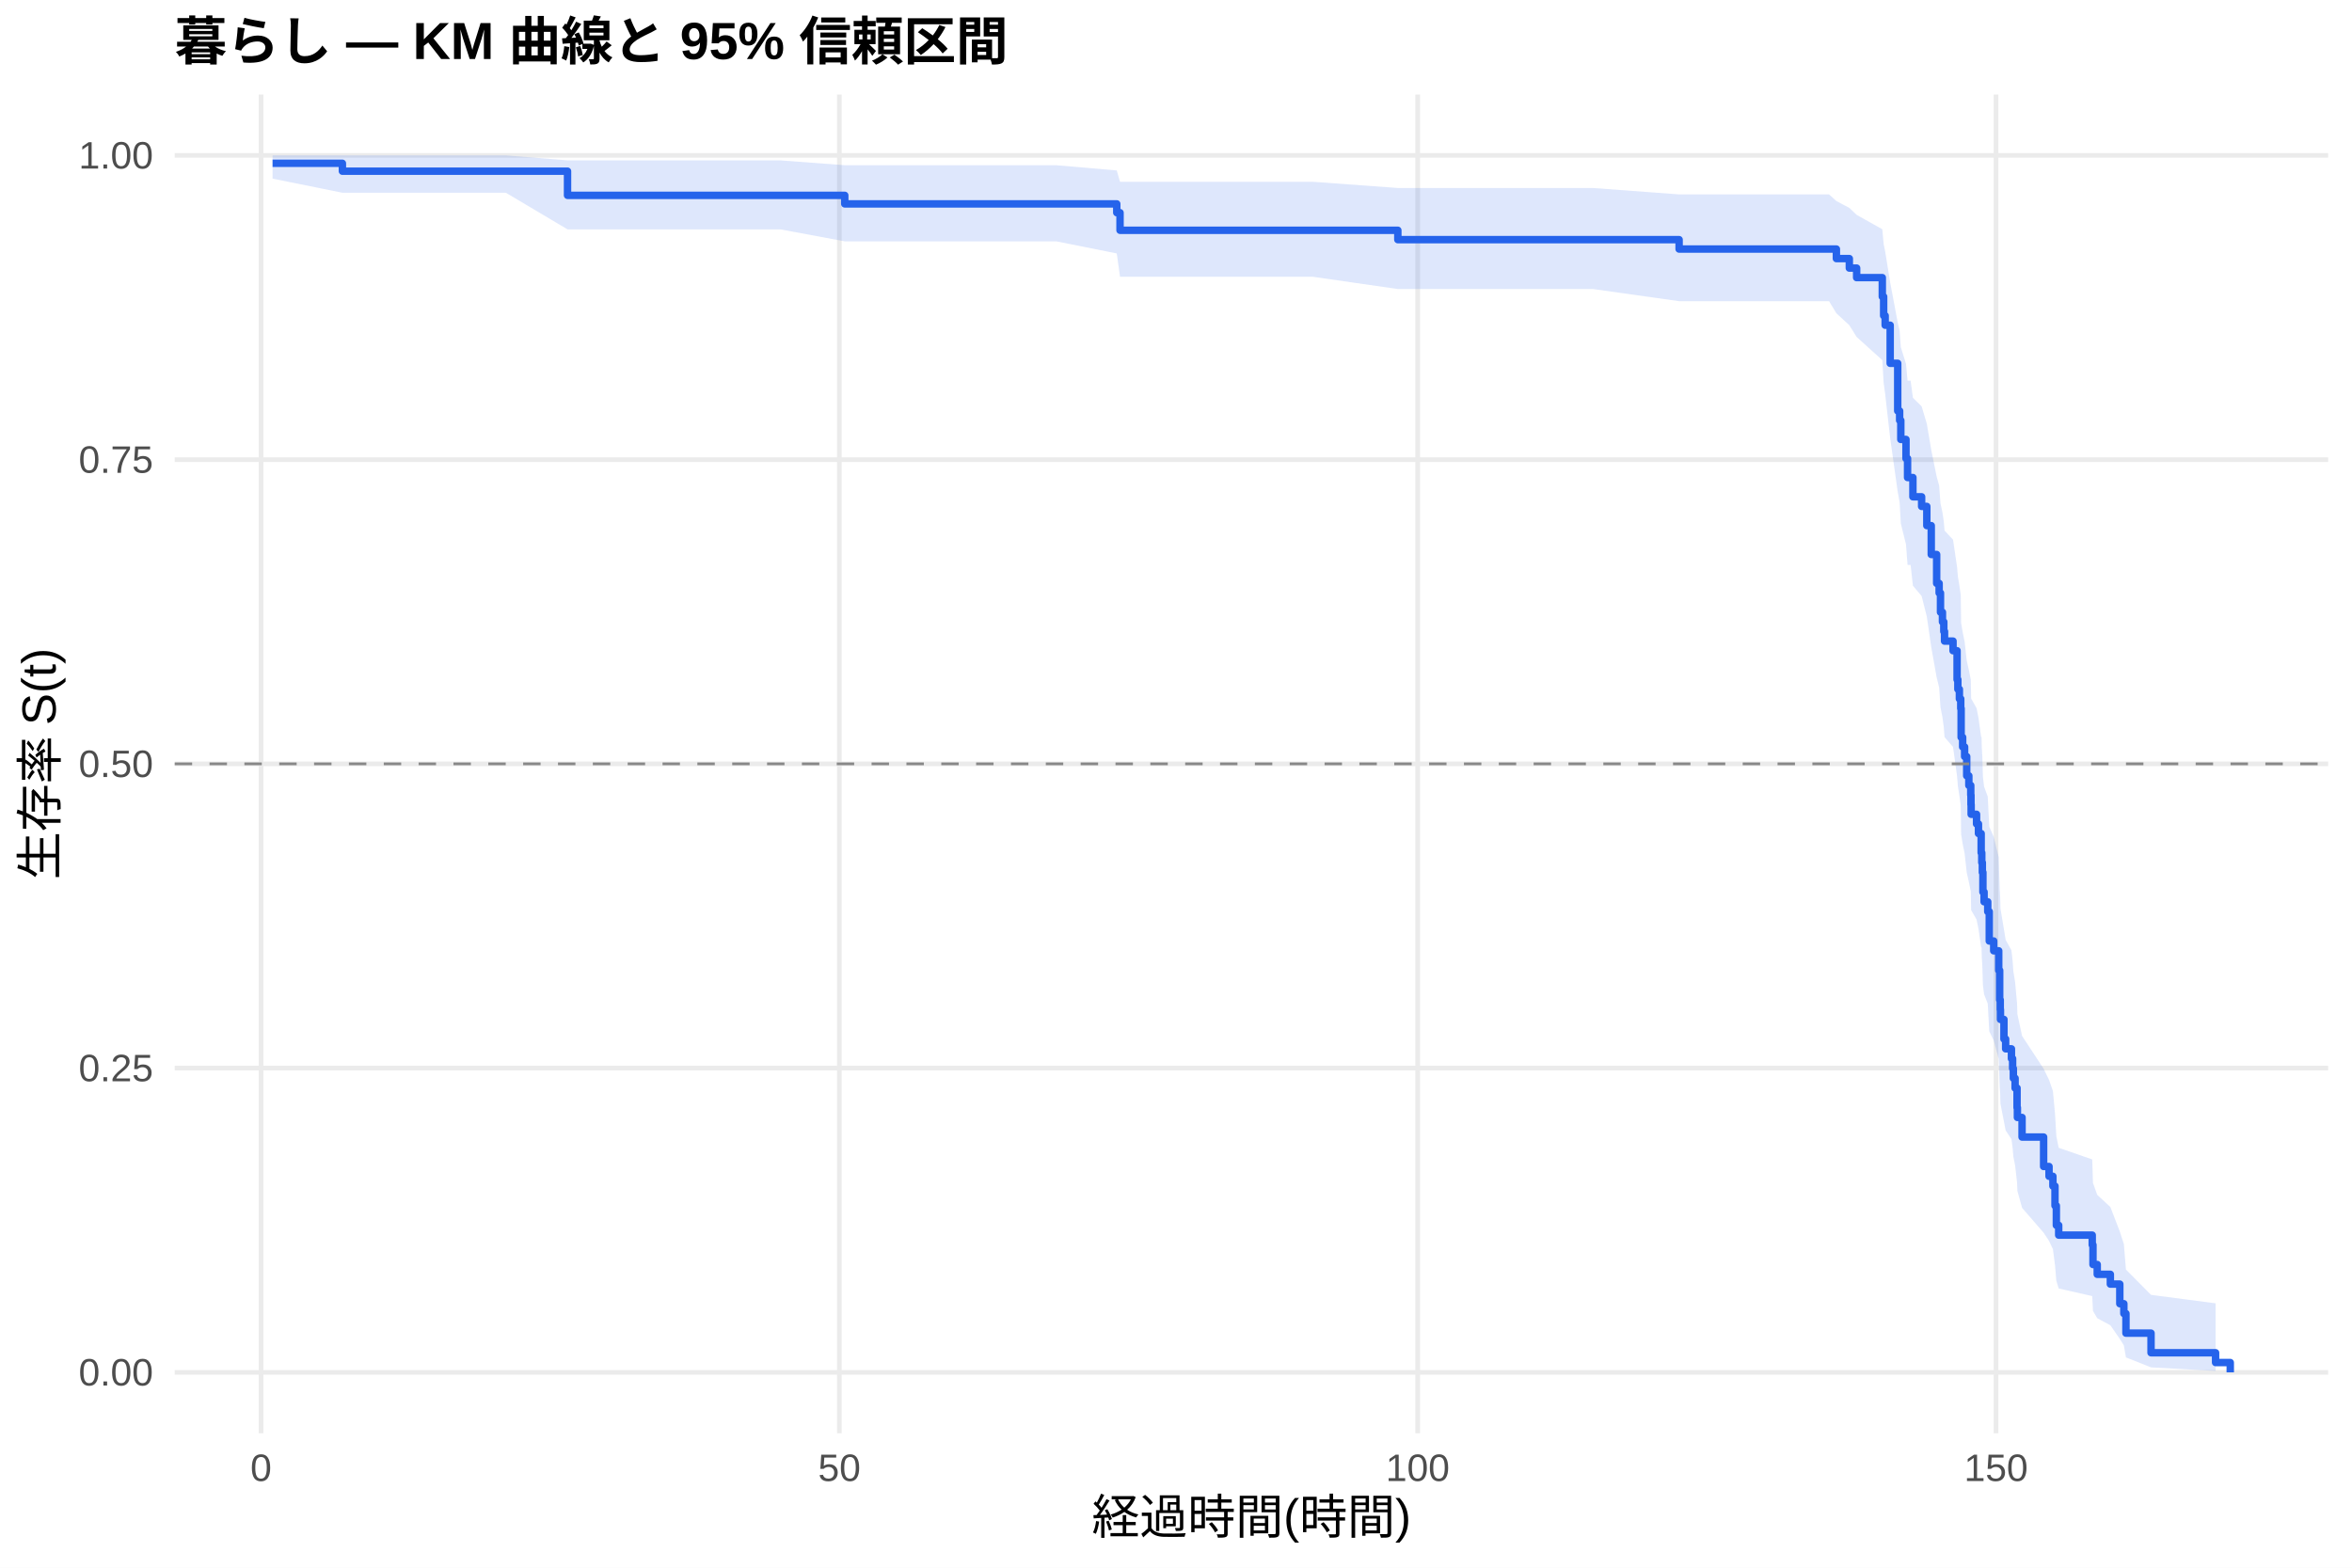
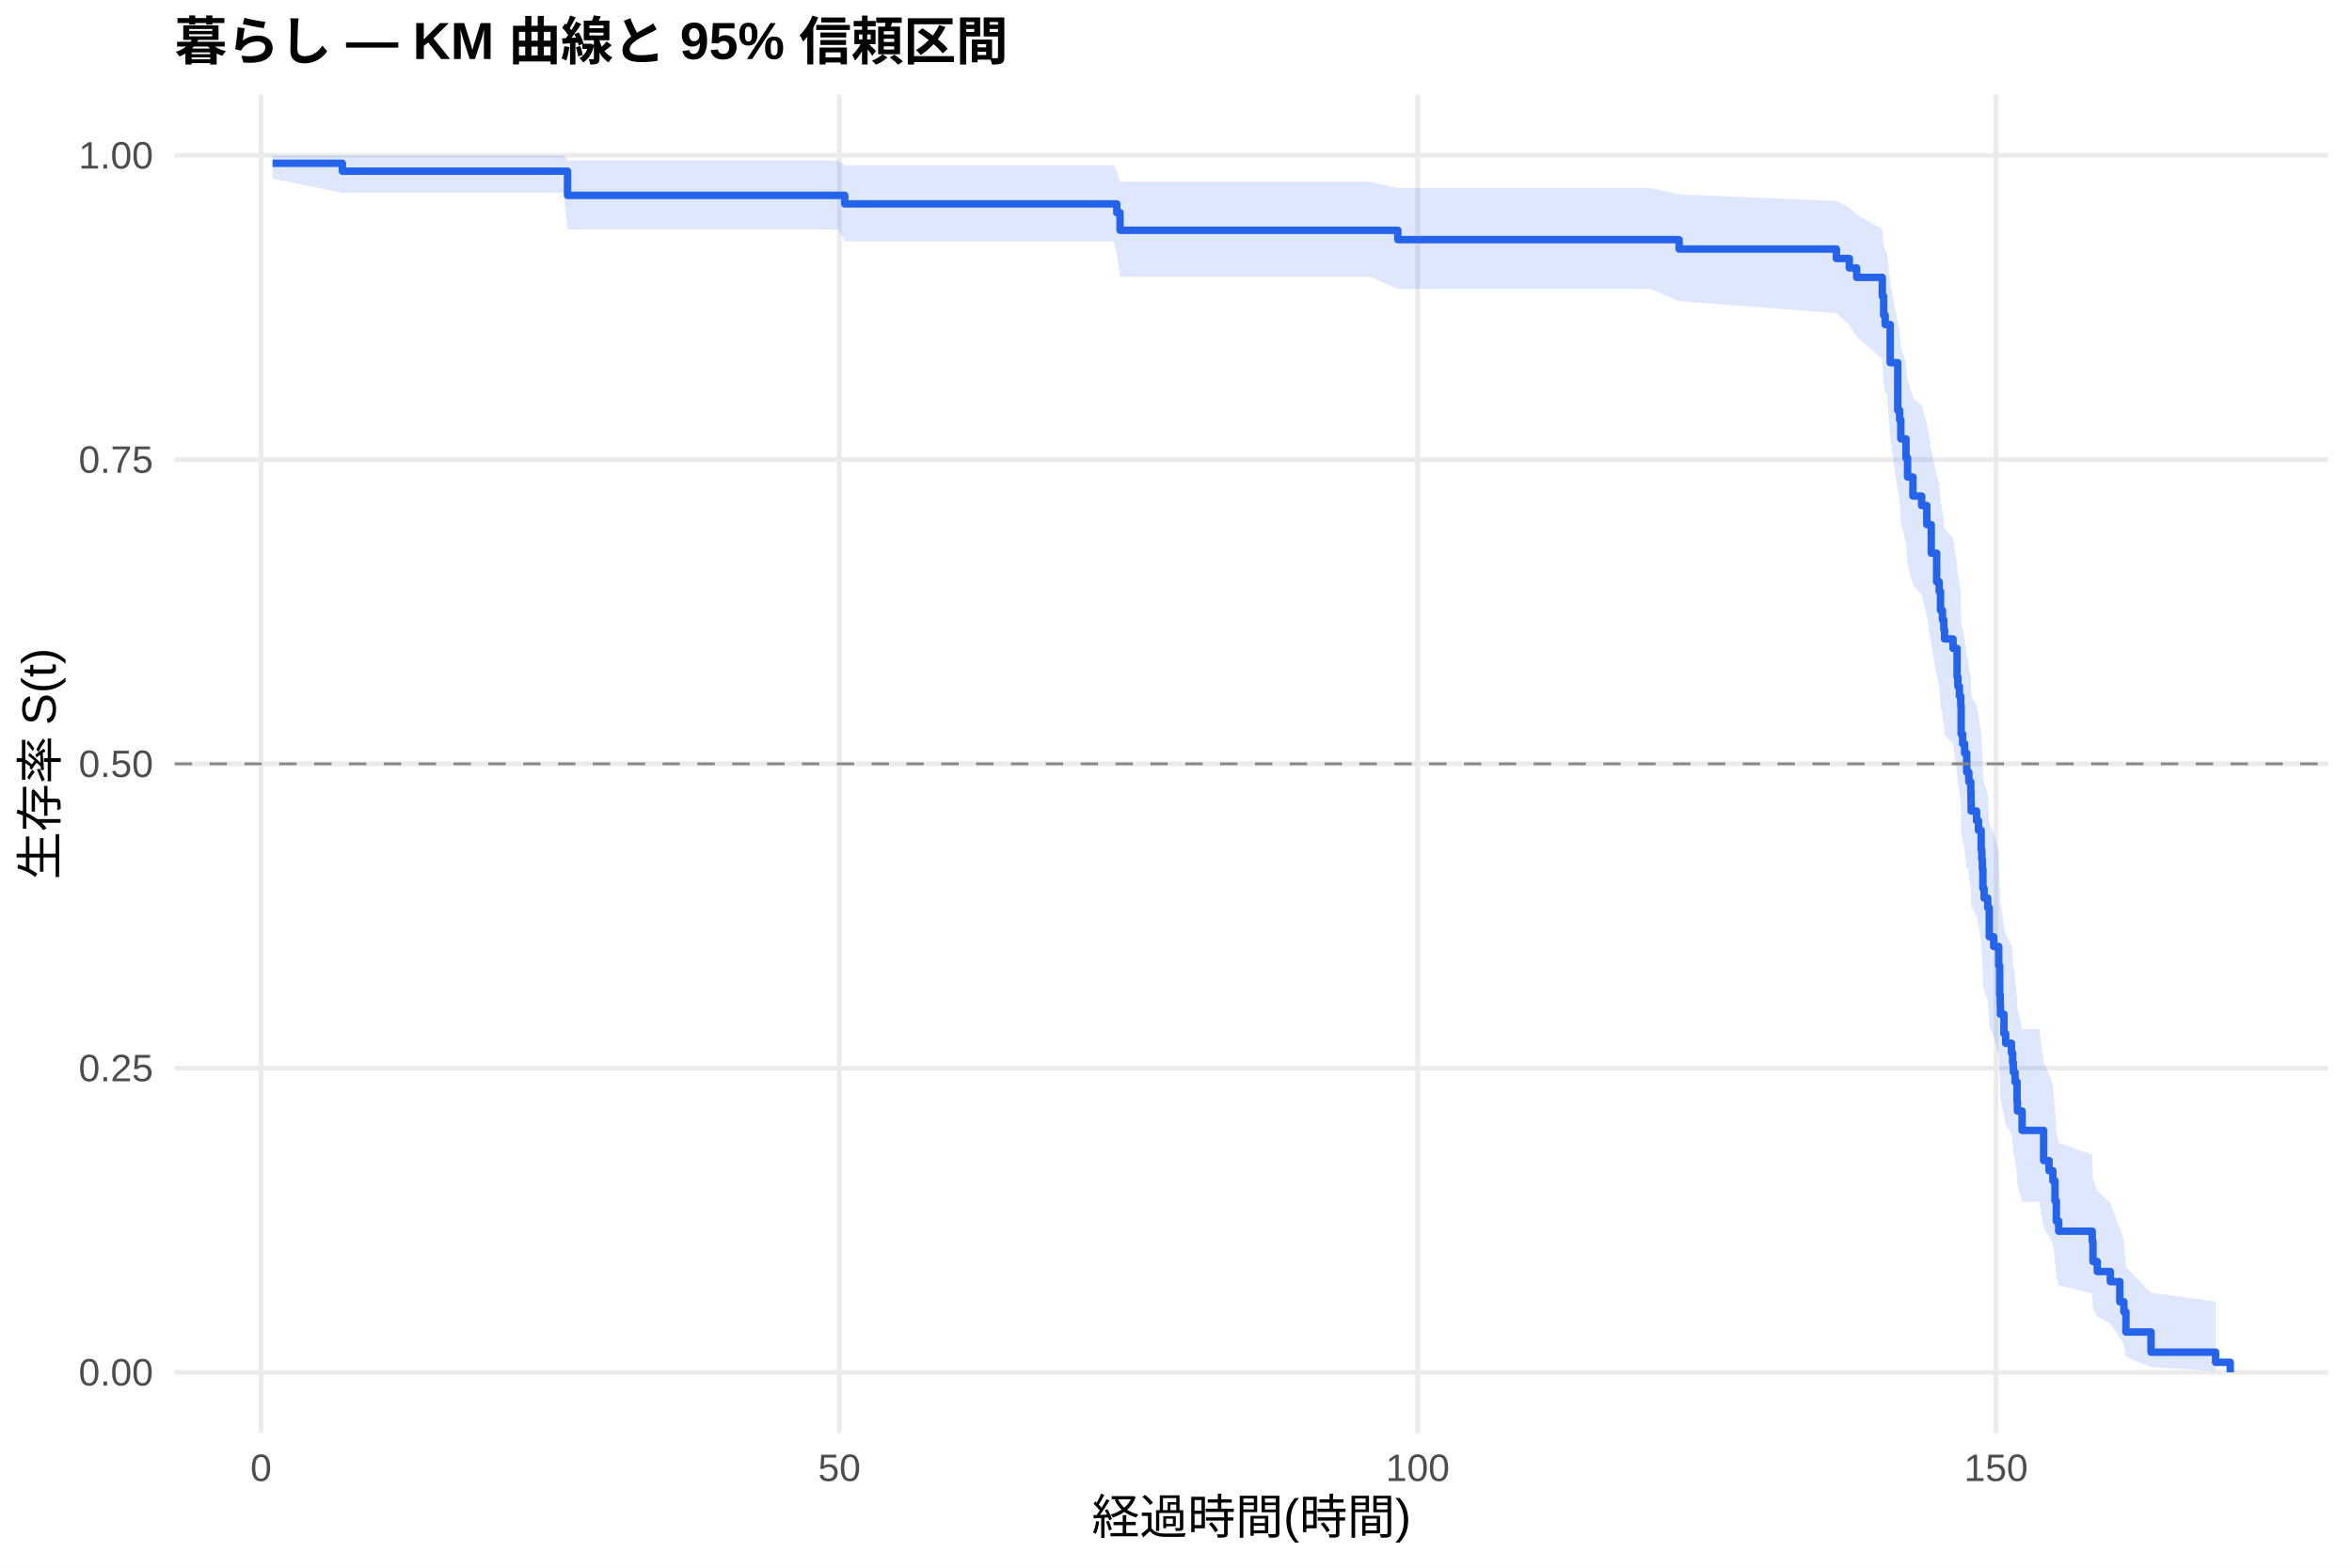
<svg xmlns="http://www.w3.org/2000/svg" width="540.00pt" height="360.00pt" viewBox="0 0 540.00 360.00">
  <g class="svglite">
    <defs>
      <style type="text/css">
    .svglite line, .svglite polyline, .svglite polygon, .svglite path, .svglite rect, .svglite circle {
      fill: none;
      stroke: #000000;
      stroke-linecap: round;
      stroke-linejoin: round;
      stroke-miterlimit: 10.00;
    }
    .svglite text {
      white-space: pre;
    }
    .svglite g.glyphgroup path {
      fill: inherit;
      stroke: none;
    }
  </style>
    </defs>
    <rect width="100%" height="100%" style="stroke: none; fill: #FFFFFF;" />
    <defs>
      <clipPath id="cpMC4wMHw1NDAuMDB8MC4wMHwzNjAuMDA=">
        <rect x="0.00" y="0.00" width="540.00" height="360.00" />
      </clipPath>
    </defs>
    <g clip-path="url(#cpMC4wMHw1NDAuMDB8MC4wMHwzNjAuMDA=)">
      <rect x="0" y="0.00" width="540.00" height="360.00" style="stroke-width: 1.07; stroke: none; fill: #FFFFFF;" />
    </g>
    <defs>
      <clipPath id="cpNDAuMTF8NTM0LjUyfDIxLjcxfDMyOS4xMg==">
        <rect x="40.11" y="21.71" width="494.41" height="307.41" />
      </clipPath>
    </defs>
    <g clip-path="url(#cpNDAuMTF8NTM0LjUyfDIxLjcxfDMyOS4xMg==)">
      <polyline points="40.11,315.14 534.52,315.14 " style="stroke-width: 1.07; stroke: #EBEBEB; stroke-linecap: butt;" />
      <polyline points="40.11,245.28 534.52,245.28 " style="stroke-width: 1.07; stroke: #EBEBEB; stroke-linecap: butt;" />
      <polyline points="40.11,175.41 534.52,175.41 " style="stroke-width: 1.07; stroke: #EBEBEB; stroke-linecap: butt;" />
      <polyline points="40.11,105.55 534.52,105.55 " style="stroke-width: 1.07; stroke: #EBEBEB; stroke-linecap: butt;" />
      <polyline points="40.11,35.68 534.52,35.68 " style="stroke-width: 1.07; stroke: #EBEBEB; stroke-linecap: butt;" />
      <polyline points="59.93,329.12 59.93,21.71 " style="stroke-width: 1.07; stroke: #EBEBEB; stroke-linecap: butt;" />
      <polyline points="192.71,329.12 192.71,21.71 " style="stroke-width: 1.07; stroke: #EBEBEB; stroke-linecap: butt;" />
      <polyline points="325.49,329.12 325.49,21.71 " style="stroke-width: 1.07; stroke: #EBEBEB; stroke-linecap: butt;" />
      <polyline points="458.27,329.12 458.27,21.71 " style="stroke-width: 1.07; stroke: #EBEBEB; stroke-linecap: butt;" />
-       <polygon points="62.58,35.68 78.61,35.68 102.20,35.68 116.14,35.68 130.30,36.83 131.67,36.83 139.77,36.83 163.23,36.83 179.16,36.83 193.95,37.94 194.92,37.94 213.20,37.94 242.50,37.94 256.40,39.14 257.15,41.74 257.55,41.74 279.55,41.74 301.37,41.74 320.93,43.17 365.72,43.17 385.51,44.64 419.94,44.64 421.62,46.17 424.59,47.74 426.27,49.34 432.16,52.64 432.47,56.03 432.82,57.76 433.97,64.86 435.70,74.06 436.14,75.93 436.41,79.72 437.60,83.54 437.96,87.41 438.66,87.41 439.19,91.34 441.19,93.32 442.38,97.30 443.40,103.34 444.64,109.44 445.21,111.49 445.52,115.61 445.97,117.68 446.28,119.76 446.45,121.84 448.40,123.93 449.33,130.24 449.51,132.36 449.86,134.48 450.17,136.61 450.26,143.03 450.61,145.18 451.06,147.34 451.54,151.68 452.03,153.85 452.47,156.04 452.52,158.23 452.56,160.42 453.80,162.62 454.24,164.83 454.86,169.27 454.95,169.27 455.00,171.53 455.13,173.79 455.26,178.34 455.53,180.63 456.37,182.93 456.72,189.85 457.74,192.17 458.89,196.84 459.11,203.90 459.24,206.26 459.29,208.64 460.09,213.42 460.48,215.82 461.81,218.23 462.08,220.65 462.25,223.08 462.65,225.52 463.10,230.43 463.18,232.90 464.25,237.88 469.20,245.43 470.44,247.97 471.33,250.53 471.81,255.70 472.12,260.93 472.66,263.58 480.36,266.25 480.53,271.65 481.51,274.39 484.52,277.17 486.69,282.81 487.62,285.68 488.10,291.54 493.86,297.35 508.68,299.29 508.68,314.82 493.86,314.00 488.10,311.71 487.62,308.95 486.69,307.46 484.52,304.33 481.51,302.71 480.53,301.04 480.36,297.63 472.66,295.88 472.12,294.11 471.81,290.50 471.33,286.83 470.44,284.96 469.20,283.08 464.25,277.36 463.18,273.49 463.10,271.53 462.65,267.59 462.25,265.60 462.08,263.60 461.81,261.59 460.48,259.58 460.09,257.55 459.29,253.47 459.24,251.42 459.11,249.36 458.89,243.13 457.74,238.94 456.72,236.83 456.37,230.47 455.53,228.34 455.26,226.19 455.13,221.89 455.00,219.72 454.95,217.55 454.86,217.55 454.24,213.29 453.80,211.15 452.56,209.00 452.52,206.84 452.47,204.68 452.03,202.51 451.54,200.34 451.06,195.98 450.61,193.78 450.26,191.59 450.17,184.96 449.86,182.73 449.51,180.50 449.33,178.27 448.40,171.53 446.45,169.27 446.28,167.00 445.97,164.72 445.52,162.44 445.21,157.86 444.64,155.56 443.40,148.61 442.38,141.59 441.19,136.87 439.19,134.50 438.66,129.73 437.96,129.73 437.60,124.99 436.41,120.20 436.14,115.37 435.70,112.95 433.97,100.62 432.82,90.49 432.47,87.91 432.16,82.70 426.27,77.38 424.59,74.68 421.62,71.94 419.94,69.16 385.51,69.16 365.72,66.37 320.93,66.37 301.37,63.55 279.55,63.55 257.55,63.55 257.15,63.55 256.40,58.20 242.50,55.42 213.20,55.42 194.92,55.42 193.95,55.42 179.16,52.67 163.23,52.67 139.77,52.67 131.67,52.67 130.30,52.67 116.14,44.26 102.20,44.26 78.61,44.26 62.58,41.02 " style="stroke-width: 0.00; stroke: none; stroke-linecap: butt; fill: #2563EB; fill-opacity: 0.15;" />
-       <polyline points="62.58,35.68 78.61,35.68 102.20,35.68 116.14,35.68 130.30,36.83 131.67,36.83 139.77,36.83 163.23,36.83 179.16,36.83 193.95,37.94 194.92,37.94 213.20,37.94 242.50,37.94 256.40,39.14 257.15,41.74 257.55,41.74 279.55,41.74 301.37,41.74 320.93,43.17 365.72,43.17 385.51,44.64 419.94,44.64 421.62,46.17 424.59,47.74 426.27,49.34 432.16,52.64 432.47,56.03 432.82,57.76 433.97,64.86 435.70,74.06 436.14,75.93 436.41,79.72 437.60,83.54 437.96,87.41 438.66,87.41 439.19,91.34 441.19,93.32 442.38,97.30 443.40,103.34 444.64,109.44 445.21,111.49 445.52,115.61 445.97,117.68 446.28,119.76 446.45,121.84 448.40,123.93 449.33,130.24 449.51,132.36 449.86,134.48 450.17,136.61 450.26,143.03 450.61,145.18 451.06,147.34 451.54,151.68 452.03,153.85 452.47,156.04 452.52,158.23 452.56,160.42 453.80,162.62 454.24,164.83 454.86,169.27 454.95,169.27 455.00,171.53 455.13,173.79 455.26,178.34 455.53,180.63 456.37,182.93 456.72,189.85 457.74,192.17 458.89,196.84 459.11,203.90 459.24,206.26 459.29,208.64 460.09,213.42 460.48,215.82 461.81,218.23 462.08,220.65 462.25,223.08 462.65,225.52 463.10,230.43 463.18,232.90 464.25,237.88 469.20,245.43 470.44,247.97 471.33,250.53 471.81,255.70 472.12,260.93 472.66,263.58 480.36,266.25 480.53,271.65 481.51,274.39 484.52,277.17 486.69,282.81 487.62,285.68 488.10,291.54 493.86,297.35 508.68,299.29 " style="stroke-width: 1.07; stroke: none; stroke-linecap: butt;" />
-       <polyline points="508.68,314.82 493.86,314.00 488.10,311.71 487.62,308.95 486.69,307.46 484.52,304.33 481.51,302.71 480.53,301.04 480.36,297.63 472.66,295.88 472.12,294.11 471.81,290.50 471.33,286.83 470.44,284.96 469.20,283.08 464.25,277.36 463.18,273.49 463.10,271.53 462.65,267.59 462.25,265.60 462.08,263.60 461.81,261.59 460.48,259.58 460.09,257.55 459.29,253.47 459.24,251.42 459.11,249.36 458.89,243.13 457.74,238.94 456.72,236.83 456.37,230.47 455.53,228.34 455.26,226.19 455.13,221.89 455.00,219.72 454.95,217.55 454.86,217.55 454.24,213.29 453.80,211.15 452.56,209.00 452.52,206.84 452.47,204.68 452.03,202.51 451.54,200.34 451.06,195.98 450.61,193.78 450.26,191.59 450.17,184.96 449.86,182.73 449.51,180.50 449.33,178.27 448.40,171.53 446.45,169.27 446.28,167.00 445.97,164.72 445.52,162.44 445.21,157.86 444.64,155.56 443.40,148.61 442.38,141.59 441.19,136.87 439.19,134.50 438.66,129.73 437.96,129.73 437.60,124.99 436.41,120.20 436.14,115.37 435.70,112.95 433.97,100.62 432.82,90.49 432.47,87.91 432.16,82.70 426.27,77.38 424.59,74.68 421.62,71.94 419.94,69.16 385.51,69.16 365.72,66.37 320.93,66.37 301.37,63.55 279.55,63.55 257.55,63.55 257.15,63.55 256.40,58.20 242.50,55.42 213.20,55.42 194.92,55.42 193.95,55.42 179.16,52.67 163.23,52.67 139.77,52.67 131.67,52.67 130.30,52.67 116.14,44.26 102.20,44.26 78.61,44.26 62.58,41.02 " style="stroke-width: 1.07; stroke: none; stroke-linecap: butt;" />
-       <polyline points="62.58,37.50 78.61,37.50 78.61,39.31 102.20,39.31 102.20,39.31 116.14,39.31 116.14,39.31 130.30,39.31 130.30,44.86 131.67,44.86 131.67,44.86 139.77,44.86 139.77,44.86 163.23,44.86 163.23,44.86 179.16,44.86 179.16,44.86 193.95,44.86 193.95,46.82 194.92,46.82 194.92,46.82 213.20,46.82 213.20,46.82 242.50,46.82 242.50,46.82 256.40,46.82 256.40,48.84 257.15,48.84 257.15,52.88 257.55,52.88 257.55,52.88 279.55,52.88 279.55,52.88 301.37,52.88 301.37,52.88 320.93,52.88 320.93,55.03 365.72,55.03 365.72,55.03 385.51,55.03 385.51,57.19 419.94,57.19 419.94,57.19 421.62,57.19 421.62,59.38 424.59,59.38 424.59,61.56 426.27,61.56 426.27,63.75 432.16,63.75 432.16,68.12 432.47,68.12 432.47,72.49 432.82,72.49 432.82,74.68 433.97,74.68 433.97,83.43 435.70,83.43 435.70,94.36 436.14,94.36 436.14,96.54 436.41,96.54 436.41,100.91 437.60,100.91 437.60,105.29 437.96,105.29 437.96,109.66 438.66,109.66 438.66,109.66 439.19,109.66 439.19,114.08 441.19,114.08 441.19,116.29 442.38,116.29 442.38,120.70 443.40,120.70 443.40,127.33 444.64,127.33 444.64,133.96 445.21,133.96 445.21,136.17 445.52,136.17 445.52,140.59 445.97,140.59 445.97,142.80 446.28,142.80 446.28,145.01 446.45,145.01 446.45,147.22 448.40,147.22 448.40,149.43 449.33,149.43 449.33,156.06 449.51,156.06 449.51,158.27 449.86,158.27 449.86,160.48 450.17,160.48 450.17,162.69 450.26,162.69 450.26,169.31 450.61,169.31 450.61,171.52 451.06,171.52 451.06,173.73 451.54,173.73 451.54,178.15 452.03,178.15 452.03,180.36 452.47,180.36 452.47,182.57 452.52,182.57 452.52,184.78 452.56,184.78 452.56,186.99 453.80,186.99 453.80,189.20 454.24,189.20 454.24,191.41 454.86,191.41 454.86,195.83 454.95,195.83 454.95,195.83 455.00,195.83 455.00,198.08 455.13,198.08 455.13,200.33 455.26,200.33 455.26,204.83 455.53,204.83 455.53,207.08 456.37,207.08 456.37,209.34 456.72,209.34 456.72,216.09 457.74,216.09 457.74,218.34 458.89,218.34 458.89,222.84 459.11,222.84 459.11,229.60 459.24,229.60 459.24,231.85 459.29,231.85 459.29,234.10 460.09,234.10 460.09,238.60 460.48,238.60 460.48,240.85 461.81,240.85 461.81,243.10 462.08,243.10 462.08,245.36 462.25,245.36 462.25,247.61 462.65,247.61 462.65,249.86 463.10,249.86 463.10,254.36 463.18,254.36 463.18,256.61 464.25,256.61 464.25,261.11 469.20,261.11 469.20,267.87 470.44,267.87 470.44,270.12 471.33,270.12 471.33,272.37 471.81,272.37 471.81,276.87 472.12,276.87 472.12,281.37 472.66,281.37 472.66,283.63 480.36,283.63 480.36,285.88 480.53,285.88 480.53,290.38 481.51,290.38 481.51,292.63 484.52,292.63 484.52,294.88 486.69,294.88 486.69,299.38 487.62,299.38 487.62,301.64 488.10,301.64 488.10,306.14 493.86,306.14 493.86,310.64 508.68,310.64 508.68,312.89 512.05,312.89 512.05,315.14 " style="stroke-width: 1.71; stroke: #2563EB; stroke-linecap: butt;" />
+       <polygon points="62.58,35.68 78.61,35.68 115.43,35.68 129.37,35.68 130.30,36.83 144.91,36.83 153.01,36.83 176.46,36.83 192.40,36.83 193.95,37.94 208.16,37.94 226.43,37.94 255.74,37.94 256.40,39.14 257.15,41.74 270.78,41.74 292.78,41.74 314.60,41.74 320.93,43.17 378.96,43.17 385.51,44.64 421.62,46.16 424.59,47.72 426.27,49.32 432.16,52.59 432.47,55.96 432.82,57.68 433.18,57.68 433.97,64.77 435.70,73.96 436.14,75.84 436.41,79.63 437.60,83.45 437.96,87.31 439.19,91.21 441.19,93.18 442.38,97.13 443.40,103.11 444.64,109.16 445.21,111.19 445.52,115.27 445.97,117.32 446.28,119.38 446.45,121.44 448.40,123.51 449.33,129.76 449.51,131.85 449.86,133.95 450.17,136.06 450.26,142.42 450.61,144.55 451.06,146.69 451.54,150.98 451.90,150.98 452.03,153.16 452.47,155.35 452.52,157.55 452.56,159.75 453.80,161.95 454.24,164.17 454.86,168.61 455.00,170.85 455.13,173.09 455.26,177.59 455.53,179.84 456.37,182.11 456.72,188.95 457.74,191.24 458.89,195.85 459.11,202.81 459.24,205.15 459.29,207.49 460.09,212.21 460.48,214.58 461.81,216.95 462.08,219.34 462.25,221.73 462.65,224.14 463.10,228.98 463.18,231.41 464.25,236.31 468.19,236.31 469.20,243.97 470.44,246.55 471.33,249.15 471.81,254.40 472.12,259.73 472.66,262.42 480.36,265.14 480.53,270.64 481.51,273.44 484.52,276.26 486.69,282.02 487.62,284.95 488.10,290.94 493.86,296.88 508.68,298.86 508.68,314.81 493.86,313.97 488.10,311.60 487.62,308.75 486.69,307.21 484.52,303.98 481.51,302.29 480.53,300.57 480.36,297.03 472.66,295.22 472.12,293.38 471.81,289.64 471.33,285.82 470.44,283.88 469.20,281.93 468.19,275.98 464.25,275.98 463.18,272.13 463.10,270.19 462.65,266.29 462.25,264.32 462.08,262.34 461.81,260.35 460.48,258.36 460.09,256.35 459.29,252.32 459.24,250.29 459.11,248.25 458.89,242.09 457.74,237.95 456.72,235.87 456.37,229.58 455.53,227.48 455.26,225.36 455.13,221.11 455.00,218.97 454.86,216.83 454.24,212.53 453.80,210.37 452.56,208.20 452.52,206.03 452.47,203.85 452.03,201.66 451.90,199.47 451.54,199.47 451.06,195.14 450.61,192.97 450.26,190.80 450.17,184.23 449.86,182.03 449.51,179.82 449.33,177.61 448.40,170.93 446.45,168.69 446.28,166.45 445.97,164.20 445.52,161.94 445.21,157.41 444.64,155.13 443.40,148.25 442.38,141.31 441.19,136.64 439.19,134.30 437.96,129.58 437.60,124.83 436.41,120.04 436.14,115.21 435.70,112.77 433.97,100.43 433.18,90.28 432.82,90.28 432.47,87.73 432.16,82.56 426.27,77.30 424.59,74.62 421.62,71.91 385.51,69.16 378.96,66.37 320.93,66.37 314.60,63.55 292.78,63.55 270.78,63.55 257.15,63.55 256.40,58.20 255.74,55.42 226.43,55.42 208.16,55.42 193.95,55.42 192.40,52.67 176.46,52.67 153.01,52.67 144.91,52.67 130.30,52.67 129.37,44.26 115.43,44.26 78.61,44.26 62.58,41.02 " style="stroke-width: 0.00; stroke: none; stroke-linecap: butt; fill: #2563EB; fill-opacity: 0.15;" />
+       <polyline points="62.58,35.68 78.61,35.68 115.43,35.68 129.37,35.68 130.30,36.83 144.91,36.83 153.01,36.83 176.46,36.83 192.40,36.83 193.95,37.94 208.16,37.94 226.43,37.94 255.74,37.94 256.40,39.14 257.15,41.74 270.78,41.74 292.78,41.74 314.60,41.74 320.93,43.17 378.96,43.17 385.51,44.64 421.62,46.16 424.59,47.72 426.27,49.32 432.16,52.59 432.47,55.96 432.82,57.68 433.18,57.68 433.97,64.77 435.70,73.96 436.14,75.84 436.41,79.63 437.60,83.45 437.96,87.31 439.19,91.21 441.19,93.18 442.38,97.13 443.40,103.11 444.64,109.16 445.21,111.19 445.52,115.27 445.97,117.32 446.28,119.38 446.45,121.44 448.40,123.51 449.33,129.76 449.51,131.85 449.86,133.95 450.17,136.06 450.26,142.42 450.61,144.55 451.06,146.69 451.54,150.98 451.90,150.98 452.03,153.16 452.47,155.35 452.52,157.55 452.56,159.75 453.80,161.95 454.24,164.17 454.86,168.61 455.00,170.85 455.13,173.09 455.26,177.59 455.53,179.84 456.37,182.11 456.72,188.95 457.74,191.24 458.89,195.85 459.11,202.81 459.24,205.15 459.29,207.49 460.09,212.21 460.48,214.58 461.81,216.95 462.08,219.34 462.25,221.73 462.65,224.14 463.10,228.98 463.18,231.41 464.25,236.31 468.19,236.31 469.20,243.97 470.44,246.55 471.33,249.15 471.81,254.40 472.12,259.73 472.66,262.42 480.36,265.14 480.53,270.64 481.51,273.44 484.52,276.26 486.69,282.02 487.62,284.95 488.10,290.94 493.86,296.88 508.68,298.86 " style="stroke-width: 1.07; stroke: none; stroke-linecap: butt;" />
+       <polyline points="508.68,314.81 493.86,313.97 488.10,311.60 487.62,308.75 486.69,307.21 484.52,303.98 481.51,302.29 480.53,300.57 480.36,297.03 472.66,295.22 472.12,293.38 471.81,289.64 471.33,285.82 470.44,283.88 469.20,281.93 468.19,275.98 464.25,275.98 463.18,272.13 463.10,270.19 462.65,266.29 462.25,264.32 462.08,262.34 461.81,260.35 460.48,258.36 460.09,256.35 459.29,252.32 459.24,250.29 459.11,248.25 458.89,242.09 457.74,237.95 456.72,235.87 456.37,229.58 455.53,227.48 455.26,225.36 455.13,221.11 455.00,218.97 454.86,216.83 454.24,212.53 453.80,210.37 452.56,208.20 452.52,206.03 452.47,203.85 452.03,201.66 451.90,199.47 451.54,199.47 451.06,195.14 450.61,192.97 450.26,190.80 450.17,184.23 449.86,182.03 449.51,179.82 449.33,177.61 448.40,170.93 446.45,168.69 446.28,166.45 445.97,164.20 445.52,161.94 445.21,157.41 444.64,155.13 443.40,148.25 442.38,141.31 441.19,136.64 439.19,134.30 437.96,129.58 437.60,124.83 436.41,120.04 436.14,115.21 435.70,112.77 433.97,100.43 433.18,90.28 432.82,90.28 432.47,87.73 432.16,82.56 426.27,77.30 424.59,74.62 421.62,71.91 385.51,69.16 378.96,66.37 320.93,66.37 314.60,63.55 292.78,63.55 270.78,63.55 257.15,63.55 256.40,58.20 255.74,55.42 226.43,55.42 208.16,55.42 193.95,55.42 192.40,52.67 176.46,52.67 153.01,52.67 144.91,52.67 130.30,52.67 129.37,44.26 115.43,44.26 78.61,44.26 62.58,41.02 " style="stroke-width: 1.07; stroke: none; stroke-linecap: butt;" />
+       <polyline points="62.58,37.50 78.61,37.50 78.61,39.31 115.43,39.31 115.43,39.31 129.37,39.31 129.37,39.31 130.30,39.31 130.30,44.86 144.91,44.86 144.91,44.86 153.01,44.86 153.01,44.86 176.46,44.86 176.46,44.86 192.40,44.86 192.40,44.86 193.95,44.86 193.95,46.82 208.16,46.82 208.16,46.82 226.43,46.82 226.43,46.82 255.74,46.82 255.74,46.82 256.40,46.82 256.40,48.84 257.15,48.84 257.15,52.88 270.78,52.88 270.78,52.88 292.78,52.88 292.78,52.88 314.60,52.88 314.60,52.88 320.93,52.88 320.93,55.03 378.96,55.03 378.96,55.03 385.51,55.03 385.51,57.19 421.62,57.19 421.62,59.36 424.59,59.36 424.59,61.53 426.27,61.53 426.27,63.70 432.16,63.70 432.16,68.03 432.47,68.03 432.47,72.37 432.82,72.37 432.82,74.53 433.18,74.53 433.18,74.53 433.97,74.53 433.97,83.28 435.70,83.28 435.70,94.22 436.14,94.22 436.14,96.41 436.41,96.41 436.41,100.78 437.60,100.78 437.60,105.16 437.96,105.16 437.96,109.53 439.19,109.53 439.19,113.91 441.19,113.91 441.19,116.09 442.38,116.09 442.38,120.47 443.40,120.47 443.40,127.03 444.64,127.03 444.64,133.59 445.21,133.59 445.21,135.78 445.52,135.78 445.52,140.15 445.97,140.15 445.97,142.34 446.28,142.34 446.28,144.53 446.45,144.53 446.45,146.72 448.40,146.72 448.40,148.90 449.33,148.90 449.33,155.47 449.51,155.47 449.51,157.65 449.86,157.65 449.86,159.84 450.17,159.84 450.17,162.03 450.26,162.03 450.26,168.59 450.61,168.59 450.61,170.78 451.06,170.78 451.06,172.96 451.54,172.96 451.54,177.34 451.90,177.34 451.90,177.34 452.03,177.34 452.03,179.56 452.47,179.56 452.47,181.78 452.52,181.78 452.52,184.01 452.56,184.01 452.56,186.23 453.80,186.23 453.80,188.45 454.24,188.45 454.24,190.68 454.86,190.68 454.86,195.12 455.00,195.12 455.00,197.34 455.13,197.34 455.13,199.57 455.26,199.57 455.26,204.01 455.53,204.01 455.53,206.23 456.37,206.23 456.37,208.46 456.72,208.46 456.72,215.12 457.74,215.12 457.74,217.35 458.89,217.35 458.89,221.79 459.11,221.79 459.11,228.46 459.24,228.46 459.24,230.68 459.29,230.68 459.29,232.91 460.09,232.91 460.09,237.35 460.48,237.35 460.48,239.57 461.81,239.57 461.81,241.80 462.08,241.80 462.08,244.02 462.25,244.02 462.25,246.24 462.65,246.24 462.65,248.46 463.10,248.46 463.10,252.91 463.18,252.91 463.18,255.13 464.25,255.13 464.25,259.58 468.19,259.58 468.19,259.58 469.20,259.58 469.20,266.52 470.44,266.52 470.44,268.84 471.33,268.84 471.33,271.15 471.81,271.15 471.81,275.78 472.12,275.78 472.12,280.41 472.66,280.41 472.66,282.73 480.36,282.73 480.36,285.04 480.53,285.04 480.53,289.68 481.51,289.68 481.51,291.99 484.52,291.99 484.52,294.31 486.69,294.31 486.69,298.94 487.62,298.94 487.62,301.25 488.10,301.25 488.10,305.88 493.86,305.88 493.86,310.51 508.68,310.51 508.68,312.83 512.05,312.83 512.05,315.14 " style="stroke-width: 1.71; stroke: #2563EB; stroke-linecap: butt;" />
      <line x1="40.11" y1="175.41" x2="534.52" y2="175.41" style="stroke-width: 0.64; stroke: #888888; stroke-dasharray: 4.00,4.00; stroke-linecap: butt;" />
    </g>
    <g clip-path="url(#cpMC4wMHw1NDAuMDB8MC4wMHwzNjAuMDA=)">
      <text x="35.18" y="318.17" text-anchor="end" style="font-size: 8.80px;fill: #4D4D4D; font-family: &quot;Liberation Sans&quot;;" textLength="17.11px" lengthAdjust="spacingAndGlyphs">0.00</text>
      <text x="35.18" y="248.30" text-anchor="end" style="font-size: 8.80px;fill: #4D4D4D; font-family: &quot;Liberation Sans&quot;;" textLength="17.11px" lengthAdjust="spacingAndGlyphs">0.25</text>
      <text x="35.18" y="178.44" text-anchor="end" style="font-size: 8.80px;fill: #4D4D4D; font-family: &quot;Liberation Sans&quot;;" textLength="17.11px" lengthAdjust="spacingAndGlyphs">0.50</text>
      <text x="35.18" y="108.57" text-anchor="end" style="font-size: 8.80px;fill: #4D4D4D; font-family: &quot;Liberation Sans&quot;;" textLength="17.11px" lengthAdjust="spacingAndGlyphs">0.75</text>
      <text x="35.18" y="38.71" text-anchor="end" style="font-size: 8.80px;fill: #4D4D4D; font-family: &quot;Liberation Sans&quot;;" textLength="17.11px" lengthAdjust="spacingAndGlyphs">1.00</text>
      <text x="59.93" y="340.10" text-anchor="middle" style="font-size: 8.80px;fill: #4D4D4D; font-family: &quot;Liberation Sans&quot;;" textLength="4.89px" lengthAdjust="spacingAndGlyphs">0</text>
      <text x="192.71" y="340.10" text-anchor="middle" style="font-size: 8.80px;fill: #4D4D4D; font-family: &quot;Liberation Sans&quot;;" textLength="9.78px" lengthAdjust="spacingAndGlyphs">50</text>
      <text x="325.49" y="340.10" text-anchor="middle" style="font-size: 8.80px;fill: #4D4D4D; font-family: &quot;Liberation Sans&quot;;" textLength="14.67px" lengthAdjust="spacingAndGlyphs">100</text>
      <text x="458.27" y="340.10" text-anchor="middle" style="font-size: 8.80px;fill: #4D4D4D; font-family: &quot;Liberation Sans&quot;;" textLength="14.67px" lengthAdjust="spacingAndGlyphs">150</text>
      <text x="287.32" y="352.24" text-anchor="middle" style="font-size: 11.00px; font-family: &quot;Liberation Sans&quot;;" textLength="73.31px" lengthAdjust="spacingAndGlyphs">経過時間(時間)</text>
      <text transform="translate(13.05,175.41) rotate(-90)" text-anchor="middle" style="font-size: 11.00px; font-family: &quot;Liberation Sans&quot;;" textLength="53.78px" lengthAdjust="spacingAndGlyphs">生存率 S(t)</text>
      <text x="40.11" y="13.74" style="font-size: 12.00px; font-weight: bold; font-family: &quot;Liberation Sans&quot;;" textLength="191.33px" lengthAdjust="spacingAndGlyphs">暮らし — KM 曲線と 95% 信頼区間</text>
    </g>
  </g>
</svg>
